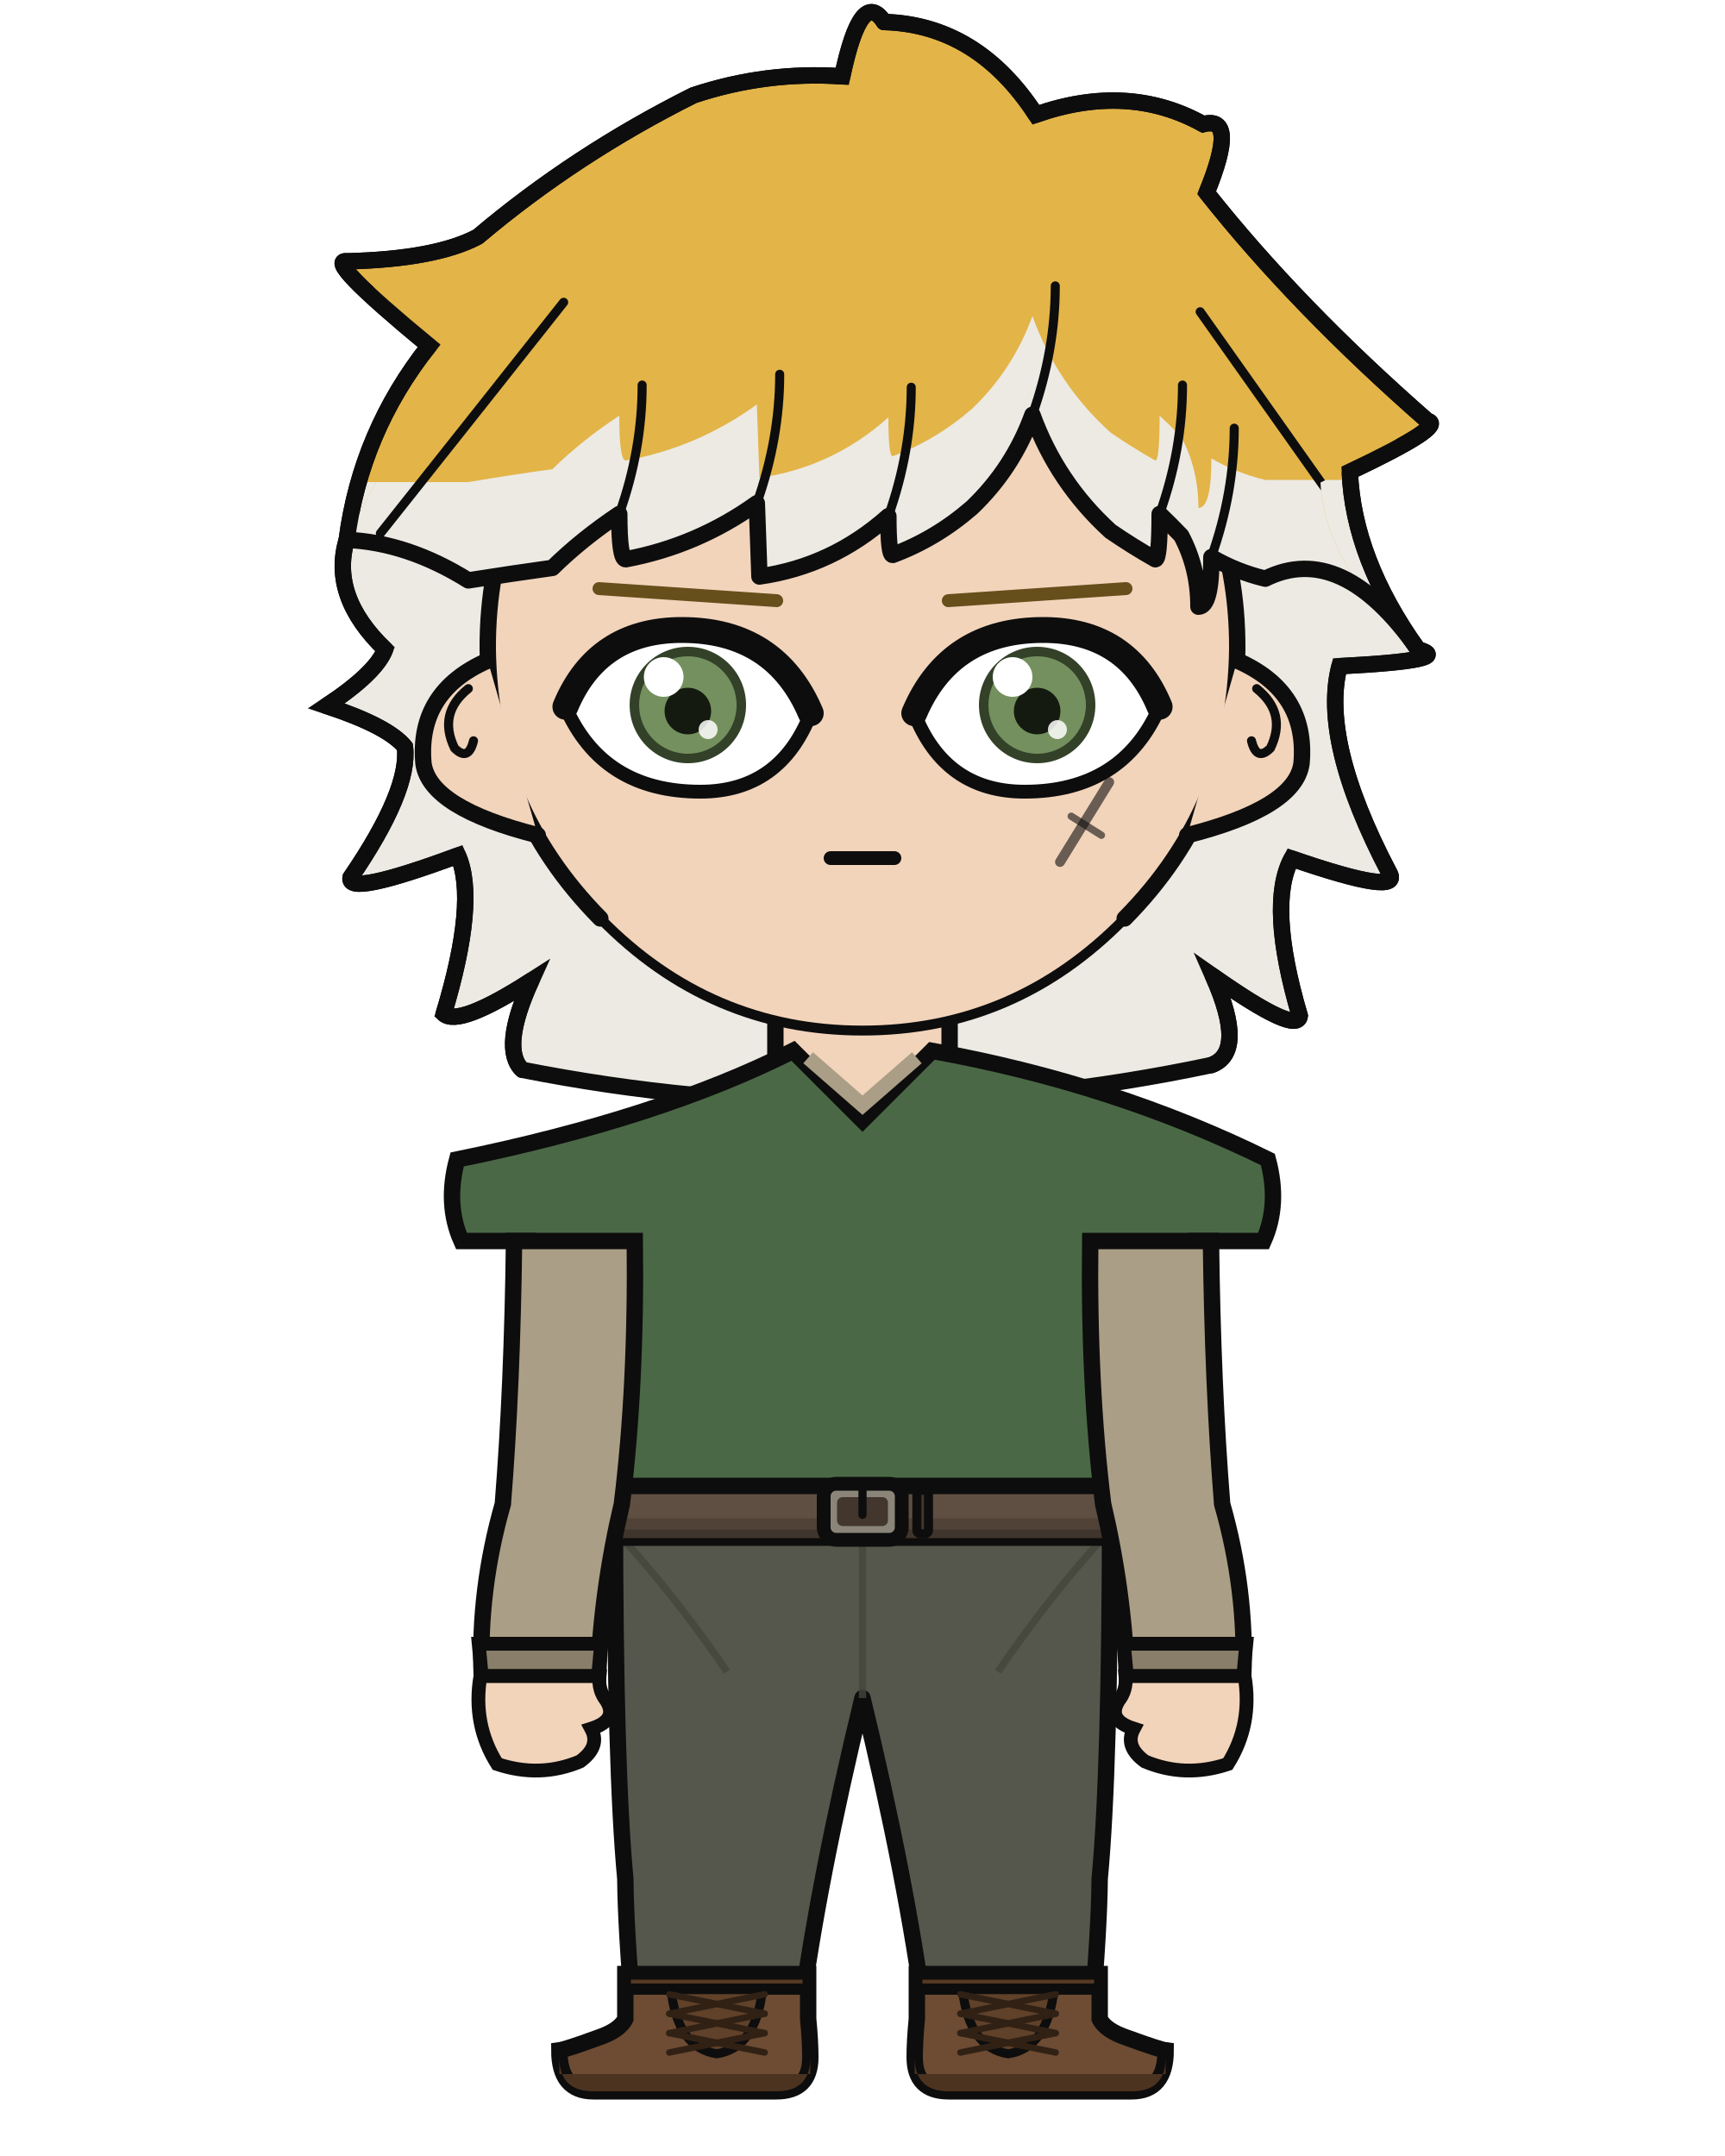
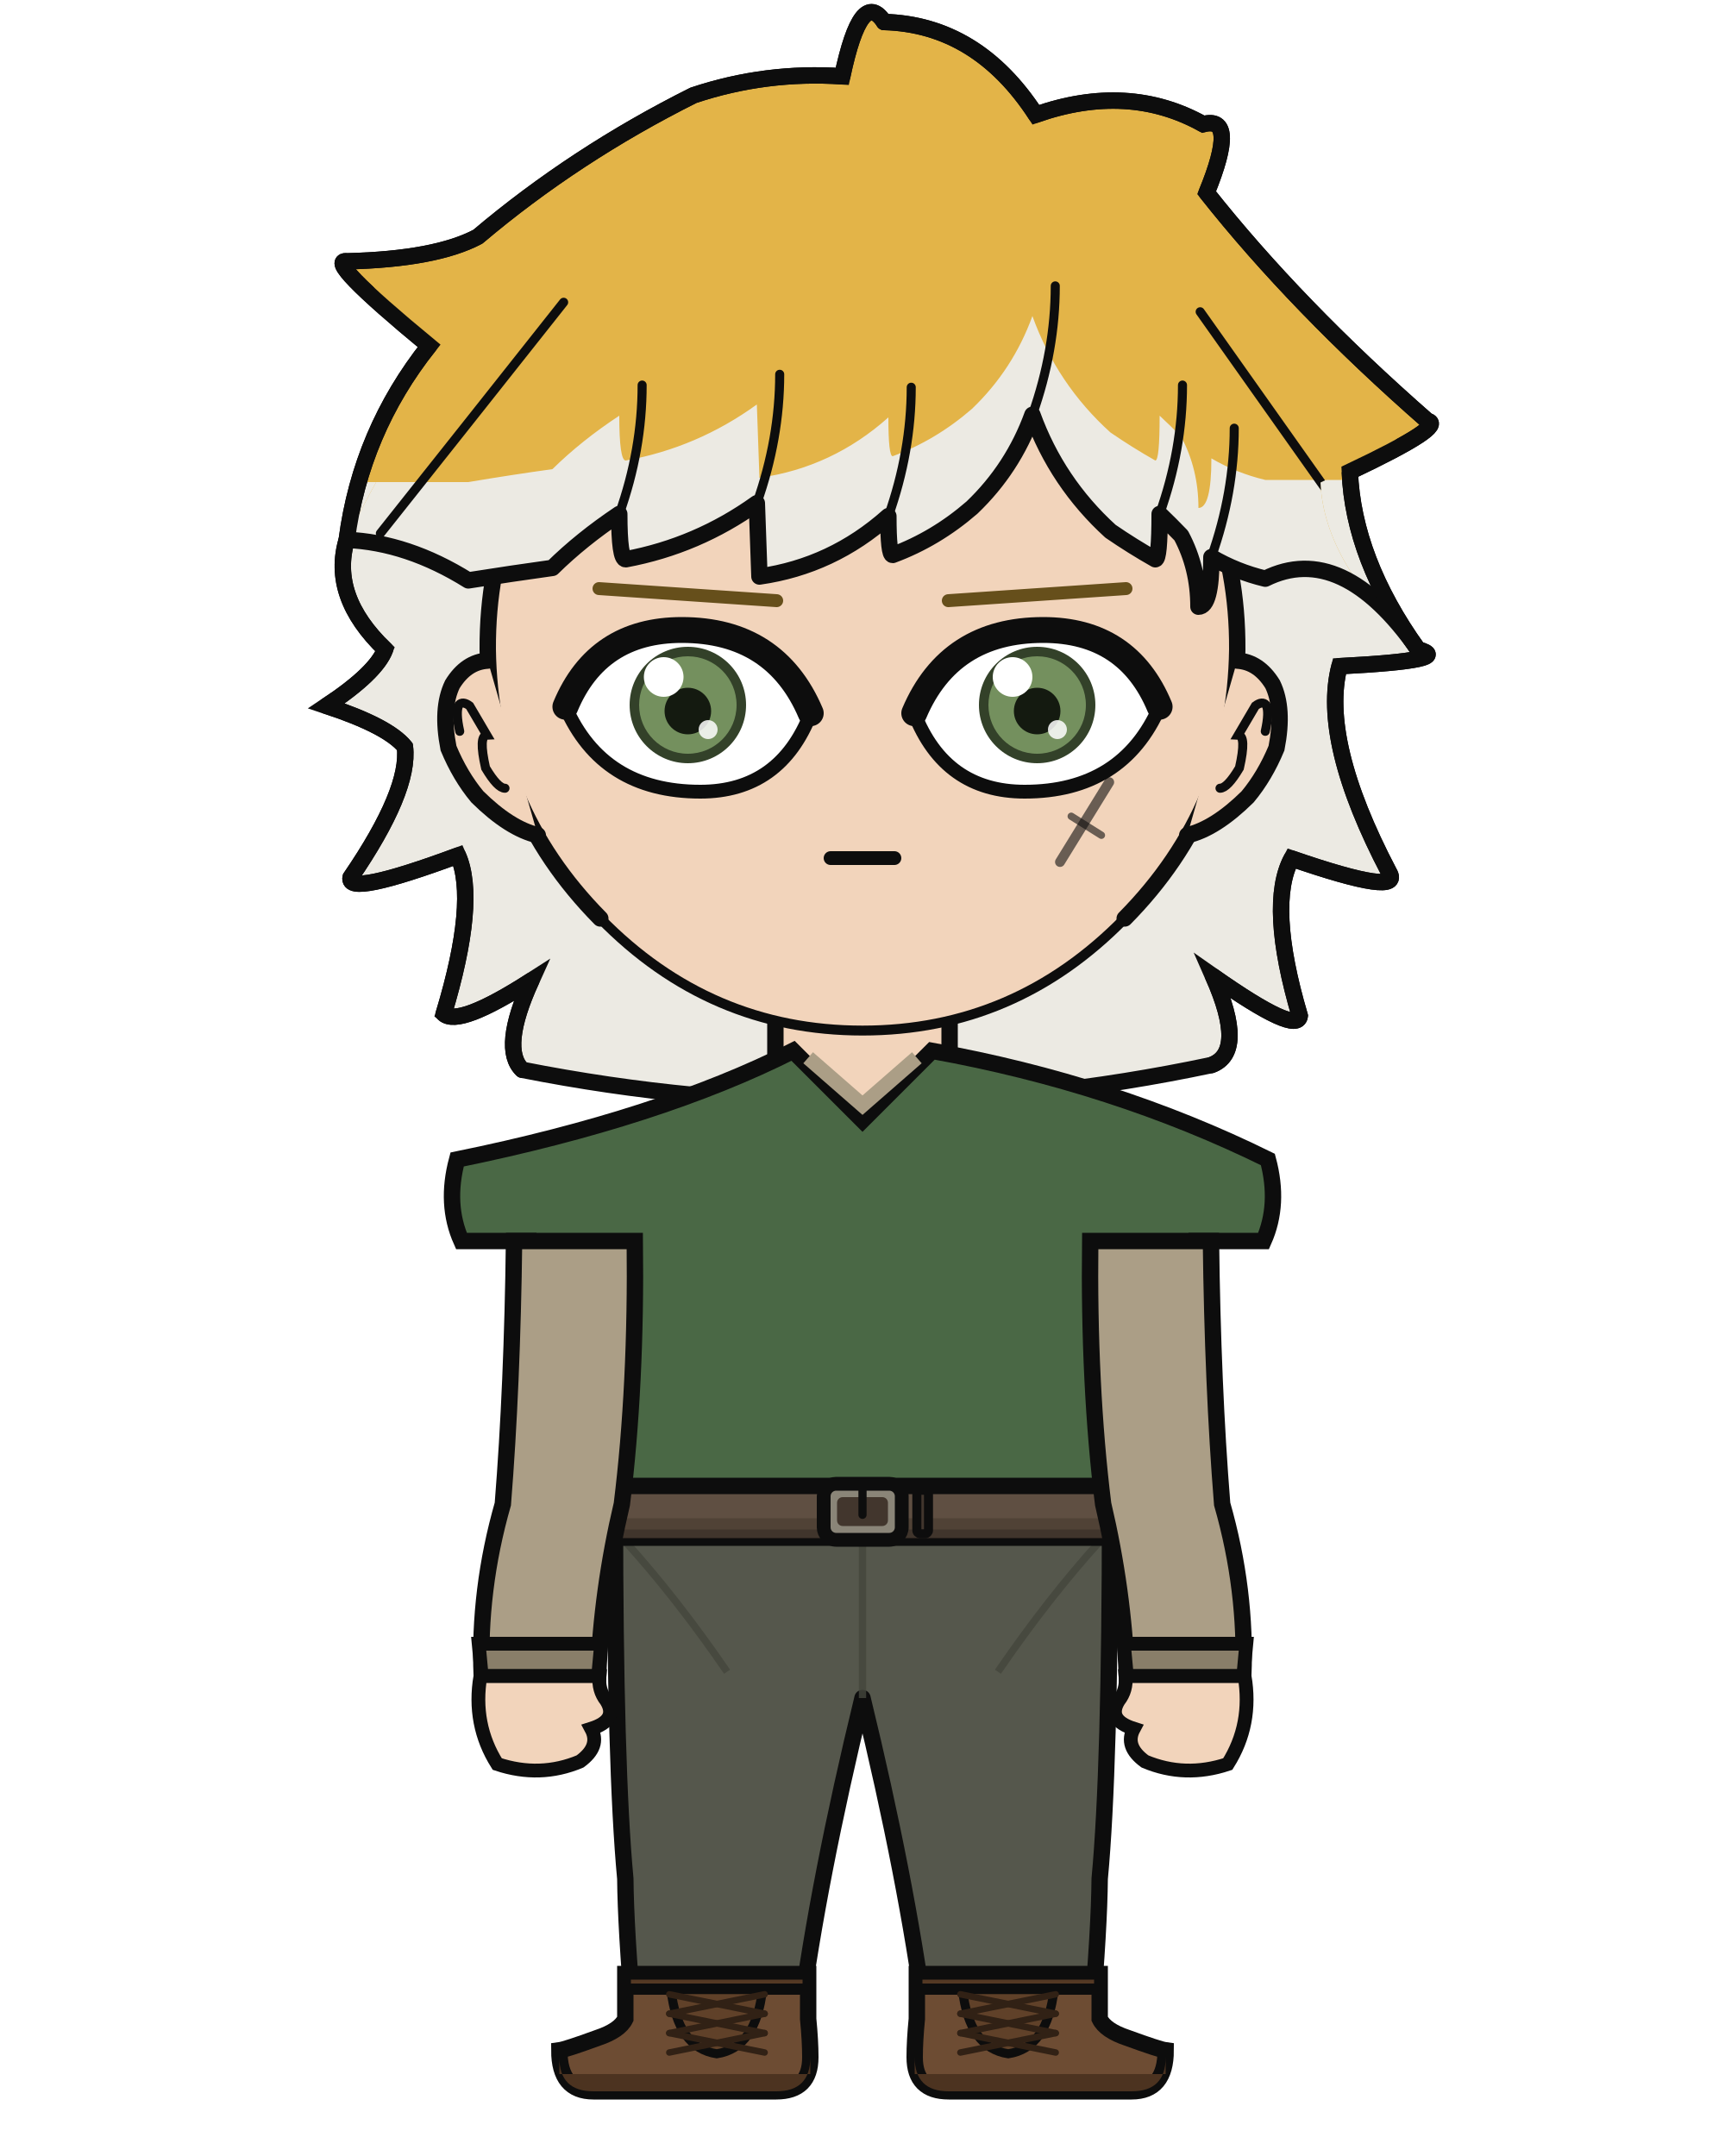
<svg xmlns="http://www.w3.org/2000/svg" width="400" height="500" viewBox="0 0 400 500">
  <rect width="100%" height="100%" fill="white" />
  <defs>
    <clipPath id="hair-tips">
      <path d="M 49.1 111.8 Q 78.8 111.8 108.6 111.8 Q 118.7 110.1 128.1 108.8 Q 134.8 102.2 143.6 96.4 Q 143.6 106.8 145.1 106.8 Q 161.7 103.8 175.5 93.8 Q 175.8 102.4 176.1 110.8 Q 193.0 108.4 206.0 96.8 Q 206.0 105.8 207.0 105.8 Q 217.0 102.1 225.4 94.8 Q 234.9 85.7 239.4 73.3 Q 245.1 89.1 257.5 100.3 Q 262.6 103.8 267.9 106.8 Q 268.9 106.8 268.9 96.4 Q 271.5 98.8 273.9 101.3 Q 277.9 108.8 277.9 117.8 Q 280.9 117.8 280.9 106.3 Q 286.7 109.7 293.4 111.3 Q 322.1 111.3 350.9 111.3 Q 350.9 288.3 350.9 380.1 Q 200.0 380.1 49.1 380.1 Z" />
    </clipPath>
    <clipPath id="hair-front">
      <path d="M 80.4 125.2 Q 94.5 125.8 108.6 134.6 Q 118.7 133.0 128.1 131.7 Q 134.8 125.1 143.6 119.2 Q 143.6 129.7 145.1 129.7 Q 161.7 126.6 175.5 116.7 Q 175.8 125.2 176.1 133.7 Q 193.0 131.3 206.0 119.7 Q 206.0 128.7 207.0 128.7 Q 217.0 125.0 225.4 117.7 Q 234.9 108.6 239.4 96.2 Q 245.1 111.9 257.5 123.2 Q 262.6 126.7 267.9 129.7 Q 268.9 129.7 268.9 119.2 Q 271.5 121.7 273.9 124.2 Q 277.9 131.7 277.9 140.7 Q 280.9 140.7 280.9 129.2 Q 286.7 132.6 293.4 134.2 Q 311.1 125.4 328.8 150.6 Q 307.0 130.8 306.2 111.9 Q 327.5 101.8 323.2 100.8 Q 294.6 75.8 275.0 51.1 Q 282.0 34.0 274.3 36.1 Q 257.9 27.0 237.8 34.0 Q 225.0 14.4 204.7 13.9 Q 199.7 6.2 195.6 25.6 Q 179.0 24.6 163.1 29.8 Q 137.4 42.7 116.1 60.6 Q 106.9 65.6 87.7 66.0 Q 82.4 65.4 105.5 84.4 Q 90.7 103.1 80.4 125.2 Z" />
    </clipPath>
  </defs>
  <path d="M 121.1 248.1 Q 116.0 243.2 123.2 227.4 Q 106.4 238.2 102.9 235.1 Q 110.8 208.9 106.2 198.4 Q 80.3 208.0 81.3 203.5 Q 95.1 183.3 93.9 173.2 Q 90.0 168.4 75.7 163.7 Q 87.2 156.1 89.3 150.6 Q 76.5 138.3 80.4 125.2 Q 83.7 100.1 99.5 80.2 Q 74.9 59.9 80.5 60.6 Q 101.0 60.1 110.8 54.9 Q 133.4 35.8 160.8 22.1 Q 177.6 16.5 195.3 17.7 Q 199.7 -3.0 205.0 5.1 Q 226.6 5.7 240.2 26.6 Q 261.6 19.1 279.0 28.8 Q 287.2 26.6 279.8 44.7 Q 300.6 71.0 331.0 97.6 Q 335.6 98.7 313.0 109.4 Q 313.8 129.6 328.8 150.6 Q 337.8 153.1 310.6 154.5 Q 306.1 171.8 322.1 202.3 Q 325.6 208.1 299.5 199.1 Q 293.8 209.8 301.4 235.6 Q 300.8 240.1 281.3 226.4 Q 289.1 244.0 280.9 247.0 Q 201.0 263.9 121.1 248.1 Z" fill="#e3b448" />
  <path d="M 121.1 248.1 Q 116.0 243.2 123.2 227.4 Q 106.4 238.2 102.9 235.1 Q 110.8 208.9 106.2 198.4 Q 80.3 208.0 81.3 203.5 Q 95.1 183.3 93.9 173.2 Q 90.0 168.4 75.7 163.7 Q 87.2 156.1 89.3 150.6 Q 76.5 138.3 80.4 125.2 Q 83.7 100.1 99.5 80.2 Q 74.9 59.9 80.5 60.6 Q 101.0 60.1 110.8 54.9 Q 133.4 35.8 160.8 22.1 Q 177.6 16.5 195.3 17.7 Q 199.7 -3.0 205.0 5.1 Q 226.6 5.7 240.2 26.6 Q 261.6 19.1 279.0 28.8 Q 287.2 26.6 279.8 44.7 Q 300.6 71.0 331.0 97.6 Q 335.6 98.7 313.0 109.4 Q 313.8 129.6 328.8 150.6 Q 337.8 153.1 310.6 154.5 Q 306.1 171.8 322.1 202.3 Q 325.6 208.1 299.5 199.1 Q 293.8 209.8 301.4 235.6 Q 300.8 240.1 281.3 226.4 Q 289.1 244.0 280.9 247.0 Q 201.0 263.9 121.1 248.1 Z" fill="#eceae3" clip-path="url(#hair-tips)" />
  <path d="M 121.1 248.1 Q 116.0 243.2 123.2 227.4 Q 106.4 238.2 102.9 235.1 Q 110.8 208.9 106.2 198.4 Q 80.3 208.0 81.3 203.5 Q 95.1 183.3 93.9 173.2 Q 90.0 168.4 75.7 163.7 Q 87.2 156.1 89.3 150.6 Q 76.5 138.3 80.4 125.2 Q 83.7 100.1 99.5 80.2 Q 74.9 59.9 80.5 60.6 Q 101.0 60.1 110.8 54.9 Q 133.4 35.8 160.8 22.1 Q 177.6 16.5 195.3 17.7 Q 199.7 -3.0 205.0 5.1 Q 226.6 5.7 240.2 26.6 Q 261.6 19.1 279.0 28.8 Q 287.2 26.6 279.8 44.7 Q 300.6 71.0 331.0 97.6 Q 335.6 98.7 313.0 109.4 Q 313.8 129.6 328.8 150.6 Q 337.8 153.1 310.6 154.5 Q 306.1 171.8 322.1 202.3 Q 325.6 208.1 299.5 199.1 Q 293.8 209.8 301.4 235.6 Q 300.8 240.1 281.3 226.4 Q 289.1 244.0 280.9 247.0 Q 201.0 263.9 121.1 248.1 Z" fill="none" stroke="#0d0d0d" stroke-width="3.8" stroke-linecap="round" stroke-linejoin="round" />
  <rect x="179.8" y="225.4" width="40.3" height="40.5" rx="14.1" fill="#f2d4bb" />
  <line x1="179.8" y1="225.4" x2="179.8" y2="265.9" stroke="#0d0d0d" stroke-width="3.8" />
  <line x1="220.2" y1="225.4" x2="220.2" y2="265.9" stroke="#0d0d0d" stroke-width="3.8" />
  <path d="M 142.6 350.6 L 257.4 350.6 Q 257.4 410.2 255.0 435.7 Q 254.9 447.1 253.1 468.2 L 214.5 468.2 Q 210.2 435.7 200.0 393.8 Q 189.8 435.7 185.5 468.2 L 146.9 468.2 Q 145.1 447.1 145.0 435.7 Q 142.6 410.2 142.6 350.6 Z" fill="#55574c" stroke="#0d0d0d" stroke-width="3.8" stroke-linejoin="round" />
  <line x1="200.0" y1="355.8" x2="200.0" y2="393.8" stroke="#44463c" stroke-width="1.7" opacity="0.8" />
  <path d="M 145.0 357.5 Q 156.8 370.5 168.6 387.7" fill="none" stroke="#44463c" stroke-width="1.7" opacity="0.8" />
  <path d="M 255.0 357.5 Q 243.2 370.5 231.4 387.7" fill="none" stroke="#44463c" stroke-width="1.7" opacity="0.8" />
  <path d="M 187.4 457.8 L 187.4 468.2 Q 187.9 473.3 187.9 477.1 Q 187.9 485.0 180.0 485.0 L 137.6 485.0 Q 129.7 485.0 129.7 475.5 Q 131.2 475.3 138.6 472.6 Q 143.7 470.9 145.0 468.2 L 145.0 457.8 Z" fill="#6d4c33" stroke="#0d0d0d" stroke-width="3.8" />
  <path d="M 187.9 481.0 L 129.7 481.0 L 129.7 477.1 Q 129.7 485.0 137.6 485.0 L 180.0 485.0 Q 187.9 485.0 187.9 477.1 Z" fill="#4c3320" />
  <rect x="145.0" y="457.8" width="42.4" height="3.5" fill="#553924" stroke="#0d0d0d" stroke-width="2.6" />
  <path d="M 155.6 461.4 L 176.8 461.4 Q 175.3 474.9 166.2 476.3 Q 157.1 474.9 155.6 461.4 Z" fill="#604129" stroke="#0d0d0d" stroke-width="2.1" />
  <line x1="177.3" y1="462.5" x2="155.2" y2="467.0" stroke="#312115" stroke-width="1.5" stroke-linecap="round" />
  <line x1="155.2" y1="462.5" x2="177.3" y2="467.0" stroke="#312115" stroke-width="1.5" stroke-linecap="round" />
  <line x1="177.3" y1="467.0" x2="155.2" y2="471.5" stroke="#312115" stroke-width="1.5" stroke-linecap="round" />
  <line x1="155.2" y1="467.0" x2="177.3" y2="471.5" stroke="#312115" stroke-width="1.5" stroke-linecap="round" />
  <line x1="177.3" y1="471.5" x2="155.2" y2="476.0" stroke="#312115" stroke-width="1.5" stroke-linecap="round" />
  <line x1="155.2" y1="471.5" x2="177.3" y2="476.0" stroke="#312115" stroke-width="1.5" stroke-linecap="round" />
  <path d="M 212.6 457.8 L 212.6 468.2 Q 212.1 473.3 212.1 477.1 Q 212.1 485.0 220.0 485.0 L 262.4 485.0 Q 270.3 485.0 270.3 475.5 Q 268.8 475.3 261.4 472.6 Q 256.3 470.9 255.0 468.2 L 255.0 457.8 Z" fill="#6d4c33" stroke="#0d0d0d" stroke-width="3.8" />
  <path d="M 212.1 481.0 L 270.3 481.0 L 270.3 477.1 Q 270.3 485.0 262.4 485.0 L 220.0 485.0 Q 212.1 485.0 212.1 477.1 Z" fill="#4c3320" />
  <rect x="212.6" y="457.8" width="42.4" height="3.5" fill="#553924" stroke="#0d0d0d" stroke-width="2.6" />
  <path d="M 223.2 461.4 L 244.4 461.4 Q 242.9 474.9 233.8 476.3 Q 224.7 474.9 223.2 461.4 Z" fill="#604129" stroke="#0d0d0d" stroke-width="2.1" />
  <line x1="244.8" y1="462.5" x2="222.7" y2="467.0" stroke="#312115" stroke-width="1.5" stroke-linecap="round" />
  <line x1="222.7" y1="462.5" x2="244.8" y2="467.0" stroke="#312115" stroke-width="1.5" stroke-linecap="round" />
  <line x1="244.8" y1="467.0" x2="222.7" y2="471.5" stroke="#312115" stroke-width="1.5" stroke-linecap="round" />
  <line x1="222.7" y1="467.0" x2="244.8" y2="471.5" stroke="#312115" stroke-width="1.5" stroke-linecap="round" />
  <line x1="244.8" y1="471.5" x2="222.7" y2="476.0" stroke="#312115" stroke-width="1.5" stroke-linecap="round" />
  <line x1="222.7" y1="471.5" x2="244.8" y2="476.0" stroke="#312115" stroke-width="1.5" stroke-linecap="round" />
  <path d="M 183.9 243.7 Q 153.0 259.3 106.0 268.9 Q 103.2 279.3 107.0 287.8 L 122.5 287.8 Q 122.5 321.4 121.3 348.8 Q 120.5 349.8 120.5 350.6 L 279.5 350.6 Q 279.5 349.8 278.7 348.8 Q 277.5 321.4 277.5 287.8 L 293.0 287.8 Q 296.8 279.3 294.0 268.9 Q 258.3 251.3 216.1 243.7 L 200.0 259.8 Z" fill="#4a6845" stroke="#0d0d0d" stroke-width="3.8" />
  <path d="M 187.4 245.3 L 200.0 256.3 L 212.6 245.3" fill="none" stroke="#ab9e86" stroke-width="3.4" />
  <rect x="118.9" y="344.6" width="162.2" height="12.0" rx="2.2" fill="#5f4f42" stroke="#0d0d0d" stroke-width="3.8" />
  <rect x="118.9" y="352.1" width="162.2" height="4.6" rx="2.2" fill="#4c3e33" opacity="0.8" />
  <rect x="191.0" y="344.1" width="18.1" height="13.0" rx="2.9" fill="#8a8578" stroke="#0d0d0d" stroke-width="3.2" />
  <rect x="194.1" y="347.2" width="11.8" height="6.7" rx="1.3" fill="#42362d" />
  <line x1="200.0" y1="344.1" x2="200.0" y2="351.3" stroke="#0d0d0d" stroke-width="1.9" stroke-linecap="round" />
  <rect x="212.6" y="345.6" width="2.7" height="10.1" rx="0.8" fill="#42362d" stroke="#0d0d0d" stroke-width="2.1" />
  <path d="M 147.2 287.8 L 119.2 287.8 Q 118.8 321.4 116.6 348.8 Q 110.9 368.7 111.7 388.7 L 138.7 388.7 Q 139.5 368.7 144.2 348.8 Q 147.6 321.4 147.2 287.8 Z" fill="#ab9e86" stroke="#0d0d0d" stroke-width="3.8" />
  <path d="M 111.0 381.2 L 139.4 381.2 L 138.7 388.7 L 111.7 388.7 Z" fill="#897e69" stroke="#0d0d0d" stroke-width="3.2" />
  <path d="M 111.4 388.7 Q 109.5 399.9 115.3 409.1 Q 125.2 412.4 134.5 408.5 Q 139.3 405.0 137.1 400.9 Q 143.4 398.9 140.6 394.4 Q 138.7 392.0 139.0 388.7 Z" fill="#f2d4bb" stroke="#0d0d0d" stroke-width="3.2" />
  <path d="M 252.8 287.8 L 280.8 287.8 Q 281.2 321.4 283.4 348.8 Q 289.1 368.7 288.3 388.7 L 261.3 388.7 Q 260.5 368.7 255.8 348.8 Q 252.4 321.4 252.8 287.8 Z" fill="#ab9e86" stroke="#0d0d0d" stroke-width="3.8" />
  <path d="M 260.6 381.2 L 289.0 381.2 L 288.3 388.7 L 261.3 388.7 Z" fill="#897e69" stroke="#0d0d0d" stroke-width="3.2" />
  <path d="M 288.6 388.7 Q 290.5 399.9 284.7 409.1 Q 274.8 412.4 265.5 408.5 Q 260.7 405.0 262.9 400.9 Q 256.6 398.9 259.4 394.4 Q 261.3 392.0 261.0 388.7 Z" fill="#f2d4bb" stroke="#0d0d0d" stroke-width="3.2" />
  <path d="M 200.0 62.6 Q 236.1 62.6 261.6 88.3 Q 287.1 114.1 286.9 150.6 Q 286.4 187.1 260.8 213.0 Q 235.4 239.0 200.0 239.0 Q 164.6 239.0 139.2 213.0 Q 113.6 187.1 113.1 150.6 Q 112.9 114.1 138.4 88.3 Q 163.9 62.6 200.0 62.6 Z" fill="#f2d4bb" />
  <path d="M 139.2 213.0 Q 113.6 187.1 113.1 150.6 Q 112.9 114.1 138.4 88.3 Q 163.9 62.6 200.0 62.6 Q 236.1 62.6 261.6 88.3 Q 287.1 114.1 286.9 150.6 Q 286.4 187.1 260.8 213.0" fill="none" stroke="#0d0d0d" stroke-width="3.8" stroke-linecap="round" />
  <path d="M 260.8 213.0 Q 235.4 239.0 200.0 239.0 Q 164.6 239.0 139.2 213.0" fill="none" stroke="#0d0d0d" stroke-width="2.3" stroke-linecap="round" />
-   <path d="M 113.1 153.2 Q 96.7 160.4 98.2 177.1 Q 99.7 187.4 124.7 193.7 Z" fill="#f2d4bb" />
-   <path d="M 113.1 153.2 Q 96.7 160.4 98.2 177.1 Q 99.7 187.4 124.7 193.7" fill="none" stroke="#0d0d0d" stroke-width="3.8" stroke-linecap="round" />
-   <path d="M 108.6 159.7 Q 101.5 165.4 105.4 173.5 Q 108.6 176.7 109.8 171.8" fill="none" stroke="#0d0d0d" stroke-width="2.1" stroke-linecap="round" />
-   <path d="M 286.9 153.2 Q 303.3 160.4 301.8 177.1 Q 300.3 187.4 275.3 193.7 Z" fill="#f2d4bb" />
-   <path d="M 286.9 153.2 Q 303.3 160.4 301.8 177.1 Q 300.3 187.4 275.3 193.7" fill="none" stroke="#0d0d0d" stroke-width="3.8" stroke-linecap="round" />
-   <path d="M 291.4 159.7 Q 298.5 165.4 294.6 173.5 Q 291.4 176.7 290.2 171.8" fill="none" stroke="#0d0d0d" stroke-width="2.1" stroke-linecap="round" />
+   <path d="M 113.1 153.2 Q 108.1 153.5 104.9 158.7 Q 102.2 164.3 104.0 173.5 Q 106.7 180.0 110.7 184.8 Q 118.2 192.2 124.7 193.7 Z" fill="#f2d4bb" />
+   <path d="M 113.1 153.2 Q 108.1 153.5 104.9 158.7 Q 102.2 164.3 104.0 173.5 Q 106.7 180.0 110.7 184.8 Q 118.2 192.2 124.7 193.7" fill="none" stroke="#0d0d0d" stroke-width="3.8" stroke-linecap="round" />
+   <path d="M 106.6 169.6 Q 105.6 165.1 106.4 163.5 Q 107.3 162.5 108.9 163.7 Q 110.8 166.9 112.9 170.5 Q 110.9 170.6 112.6 178.1 Q 115.4 182.8 117.1 182.8" fill="none" stroke="#0d0d0d" stroke-width="2.1" stroke-linecap="round" />
+   <path d="M 286.9 153.2 Q 291.9 153.5 295.1 158.7 Q 297.8 164.3 296.0 173.5 Q 293.3 180.0 289.3 184.8 Q 281.8 192.2 275.3 193.7 Z" fill="#f2d4bb" />
+   <path d="M 286.9 153.2 Q 291.9 153.5 295.1 158.7 Q 297.8 164.3 296.0 173.5 Q 293.3 180.0 289.3 184.8 Q 281.8 192.2 275.3 193.7" fill="none" stroke="#0d0d0d" stroke-width="3.8" stroke-linecap="round" />
+   <path d="M 293.4 169.6 Q 294.4 165.1 293.6 163.5 Q 292.7 162.5 291.1 163.7 Q 289.2 166.9 287.1 170.5 Q 289.1 170.6 287.4 178.1 Q 284.6 182.8 282.9 182.8" fill="none" stroke="#0d0d0d" stroke-width="2.1" stroke-linecap="round" />
  <line x1="180.1" y1="139.3" x2="138.9" y2="136.5" stroke="#664f1b" stroke-width="3.0" stroke-linecap="round" />
  <defs>
    <clipPath id="eye-l">
      <path d="M 188.0 165.4 Q 179.8 146.1 158.1 146.1 Q 138.5 146.1 131.1 163.9 Q 139.7 183.6 162.4 183.6 Q 180.9 183.6 188.0 165.4 Z" />
    </clipPath>
  </defs>
  <path d="M 188.0 165.4 Q 179.8 146.1 158.1 146.1 Q 138.5 146.1 131.1 163.9 Q 139.7 183.6 162.4 183.6 Q 180.9 183.6 188.0 165.4 Z" fill="white" stroke="#0d0d0d" stroke-width="3.2" />
  <g clip-path="url(#eye-l)">
    <circle cx="159.5" cy="163.5" r="13.5" fill="#334129" />
    <circle cx="159.5" cy="163.5" r="11.3" fill="#74905e" />
    <circle cx="159.5" cy="164.9" r="5.4" fill="#141a10" />
    <circle cx="153.9" cy="157.0" r="4.6" fill="white" />
    <circle cx="164.2" cy="169.2" r="2.2" fill="white" opacity="0.85" />
  </g>
  <path d="M 188.0 165.4 Q 179.8 146.1 158.1 146.1 Q 138.5 146.1 131.1 163.9" fill="none" stroke="#0d0d0d" stroke-width="6.0" stroke-linecap="round" />
  <line x1="219.9" y1="139.3" x2="261.1" y2="136.5" stroke="#664f1b" stroke-width="3.0" stroke-linecap="round" />
  <defs>
    <clipPath id="eye-r">
      <path d="M 212.0 165.4 Q 220.2 146.1 241.9 146.1 Q 261.5 146.1 268.9 163.9 Q 260.3 183.6 237.6 183.6 Q 219.1 183.6 212.0 165.4 Z" />
    </clipPath>
  </defs>
  <path d="M 212.0 165.4 Q 220.2 146.1 241.9 146.1 Q 261.5 146.1 268.9 163.9 Q 260.3 183.6 237.6 183.6 Q 219.1 183.6 212.0 165.4 Z" fill="white" stroke="#0d0d0d" stroke-width="3.2" />
  <g clip-path="url(#eye-r)">
    <circle cx="240.5" cy="163.5" r="13.5" fill="#334129" />
    <circle cx="240.5" cy="163.5" r="11.3" fill="#74905e" />
    <circle cx="240.5" cy="164.9" r="5.4" fill="#141a10" />
    <circle cx="234.8" cy="157.0" r="4.6" fill="white" />
    <circle cx="245.2" cy="169.2" r="2.2" fill="white" opacity="0.85" />
  </g>
  <path d="M 212.0 165.4 Q 220.2 146.1 241.9 146.1 Q 261.5 146.1 268.9 163.9" fill="none" stroke="#0d0d0d" stroke-width="6.0" stroke-linecap="round" />
  <path d="M 192.6 199.0 Q 200.0 199.0 207.4 199.0" fill="none" stroke="#0d0d0d" stroke-width="3.2" stroke-linecap="round" />
  <line x1="245.8" y1="199.9" x2="257.2" y2="181.4" stroke="#0d0d0d" stroke-width="2.3" stroke-linecap="round" opacity="0.6" />
  <line x1="248.4" y1="189.3" x2="255.4" y2="193.7" stroke="#0d0d0d" stroke-width="1.7" stroke-linecap="round" opacity="0.6" />
  <path d="M 80.4 125.2 Q 94.5 125.8 108.6 134.6 Q 118.7 133.0 128.1 131.7 Q 134.8 125.1 143.6 119.2 Q 143.6 129.7 145.1 129.7 Q 161.7 126.6 175.5 116.7 Q 175.8 125.2 176.1 133.7 Q 193.0 131.3 206.0 119.7 Q 206.0 128.7 207.0 128.7 Q 217.0 125.0 225.4 117.7 Q 234.9 108.6 239.4 96.2 Q 245.1 111.9 257.5 123.2 Q 262.6 126.7 267.9 129.7 Q 268.9 129.7 268.9 119.2 Q 271.5 121.7 273.9 124.2 Q 277.9 131.7 277.9 140.7 Q 280.9 140.7 280.9 129.2 Q 286.7 132.6 293.4 134.2 Q 311.1 125.4 328.8 150.6 Q 307.0 130.8 306.2 111.9 Q 327.5 101.8 323.2 100.8 Q 294.6 75.8 275.0 51.1 Q 282.0 34.0 274.3 36.1 Q 257.9 27.0 237.8 34.0 Q 225.0 14.4 204.7 13.9 Q 199.7 6.2 195.6 25.6 Q 179.0 24.6 163.1 29.8 Q 137.4 42.7 116.1 60.6 Q 106.9 65.6 87.7 66.0 Q 82.4 65.4 105.5 84.4 Q 90.7 103.1 80.4 125.2 Z" fill="#e3b448" />
  <path d="M 80.4 125.2 Q 94.5 125.8 108.6 134.6 Q 118.7 133.0 128.1 131.7 Q 134.8 125.1 143.6 119.2 Q 143.6 129.7 145.1 129.7 Q 161.7 126.6 175.5 116.7 Q 175.8 125.2 176.1 133.7 Q 193.0 131.3 206.0 119.7 Q 206.0 128.7 207.0 128.7 Q 217.0 125.0 225.4 117.7 Q 234.9 108.6 239.4 96.2 Q 245.1 111.9 257.5 123.2 Q 262.6 126.7 267.9 129.7 Q 268.9 129.7 268.9 119.2 Q 271.5 121.7 273.9 124.2 Q 277.9 131.7 277.9 140.7 Q 280.9 140.7 280.9 129.2 Q 286.7 132.6 293.4 134.2 Q 311.1 125.4 328.8 150.6 Q 307.0 130.8 306.2 111.9 Q 327.5 101.8 323.2 100.8 Q 294.6 75.8 275.0 51.1 Q 282.0 34.0 274.3 36.1 Q 257.9 27.0 237.8 34.0 Q 225.0 14.4 204.7 13.9 Q 199.7 6.2 195.6 25.6 Q 179.0 24.6 163.1 29.8 Q 137.4 42.7 116.1 60.6 Q 106.9 65.6 87.7 66.0 Q 82.4 65.4 105.5 84.4 Q 90.7 103.1 80.4 125.2 Z" fill="#eceae3" clip-path="url(#hair-tips)" />
  <path d="M 80.4 125.2 Q 94.5 125.8 108.6 134.6 Q 118.7 133.0 128.1 131.7 Q 134.8 125.1 143.6 119.2 Q 143.6 129.7 145.1 129.7 Q 161.7 126.6 175.5 116.7 Q 175.8 125.2 176.1 133.7 Q 193.0 131.3 206.0 119.7 Q 206.0 128.7 207.0 128.7 Q 217.0 125.0 225.4 117.7 Q 234.9 108.6 239.4 96.2 Q 245.1 111.9 257.5 123.2 Q 262.6 126.7 267.9 129.7 Q 268.9 129.7 268.9 119.2 Q 271.5 121.7 273.9 124.2 Q 277.9 131.7 277.9 140.7 Q 280.9 140.7 280.9 129.2 Q 286.7 132.6 293.4 134.2 Q 311.1 125.4 328.8 150.6" fill="none" stroke="#0d0d0d" stroke-width="3.8" stroke-linecap="round" stroke-linejoin="round" />
  <path d="M 280.9 247.0 Q 289.1 244.0 281.3 226.4 Q 300.8 240.1 301.4 235.6 Q 293.8 209.8 299.5 199.1 Q 325.6 208.1 322.1 202.3 Q 306.1 171.8 310.6 154.5 Q 337.8 153.1 328.8 150.6 Q 313.8 129.6 313.0 109.4 Q 335.6 98.7 331.0 97.6 Q 300.6 71.0 279.8 44.7 Q 287.2 26.6 279.0 28.8 Q 261.6 19.1 240.2 26.6 Q 226.6 5.7 205.0 5.1" fill="none" stroke="#0d0d0d" stroke-width="3.8" stroke-linecap="round" />
  <path d="M 121.1 248.1 Q 116.0 243.2 123.2 227.4 Q 106.4 238.2 102.9 235.1 Q 110.8 208.9 106.2 198.4 Q 80.3 208.0 81.3 203.5 Q 95.1 183.3 93.9 173.2 Q 90.0 168.4 75.7 163.7 Q 87.2 156.1 89.3 150.6 Q 76.5 138.3 80.4 125.2 Q 83.7 100.1 99.5 80.2 Q 74.9 59.9 80.5 60.6 Q 101.0 60.1 110.8 54.9 Q 133.4 35.8 160.8 22.1 Q 177.6 16.5 195.3 17.7 Q 199.7 -3.0 205.0 5.1" fill="none" stroke="#0d0d0d" stroke-width="3.8" stroke-linecap="round" />
  <path d="M 143.6 119.2 Q 148.9 104.3 148.9 89.3" fill="none" stroke="#0d0d0d" stroke-width="2.1" stroke-linecap="round" clip-path="url(#hair-front)" />
  <path d="M 175.5 116.7 Q 180.8 101.7 180.8 86.8" fill="none" stroke="#0d0d0d" stroke-width="2.1" stroke-linecap="round" clip-path="url(#hair-front)" />
  <path d="M 206.0 119.7 Q 211.3 104.7 211.3 89.8" fill="none" stroke="#0d0d0d" stroke-width="2.1" stroke-linecap="round" clip-path="url(#hair-front)" />
  <path d="M 239.4 96.2 Q 244.7 81.2 244.7 66.3" fill="none" stroke="#0d0d0d" stroke-width="2.1" stroke-linecap="round" clip-path="url(#hair-front)" />
  <path d="M 268.9 119.2 Q 274.2 104.3 274.2 89.3" fill="none" stroke="#0d0d0d" stroke-width="2.1" stroke-linecap="round" clip-path="url(#hair-front)" />
  <path d="M 280.9 129.2 Q 286.2 114.2 286.2 99.3" fill="none" stroke="#0d0d0d" stroke-width="2.1" stroke-linecap="round" clip-path="url(#hair-front)" />
  <path d="M 130.7 70.1 Q 109.5 96.9 88.2 123.7" fill="none" stroke="#0d0d0d" stroke-width="2.1" stroke-linecap="round" clip-path="url(#hair-front)" />
  <path d="M 278.3 72.3 Q 297.3 99.2 316.3 126.0" fill="none" stroke="#0d0d0d" stroke-width="2.1" stroke-linecap="round" clip-path="url(#hair-front)" />
</svg>
